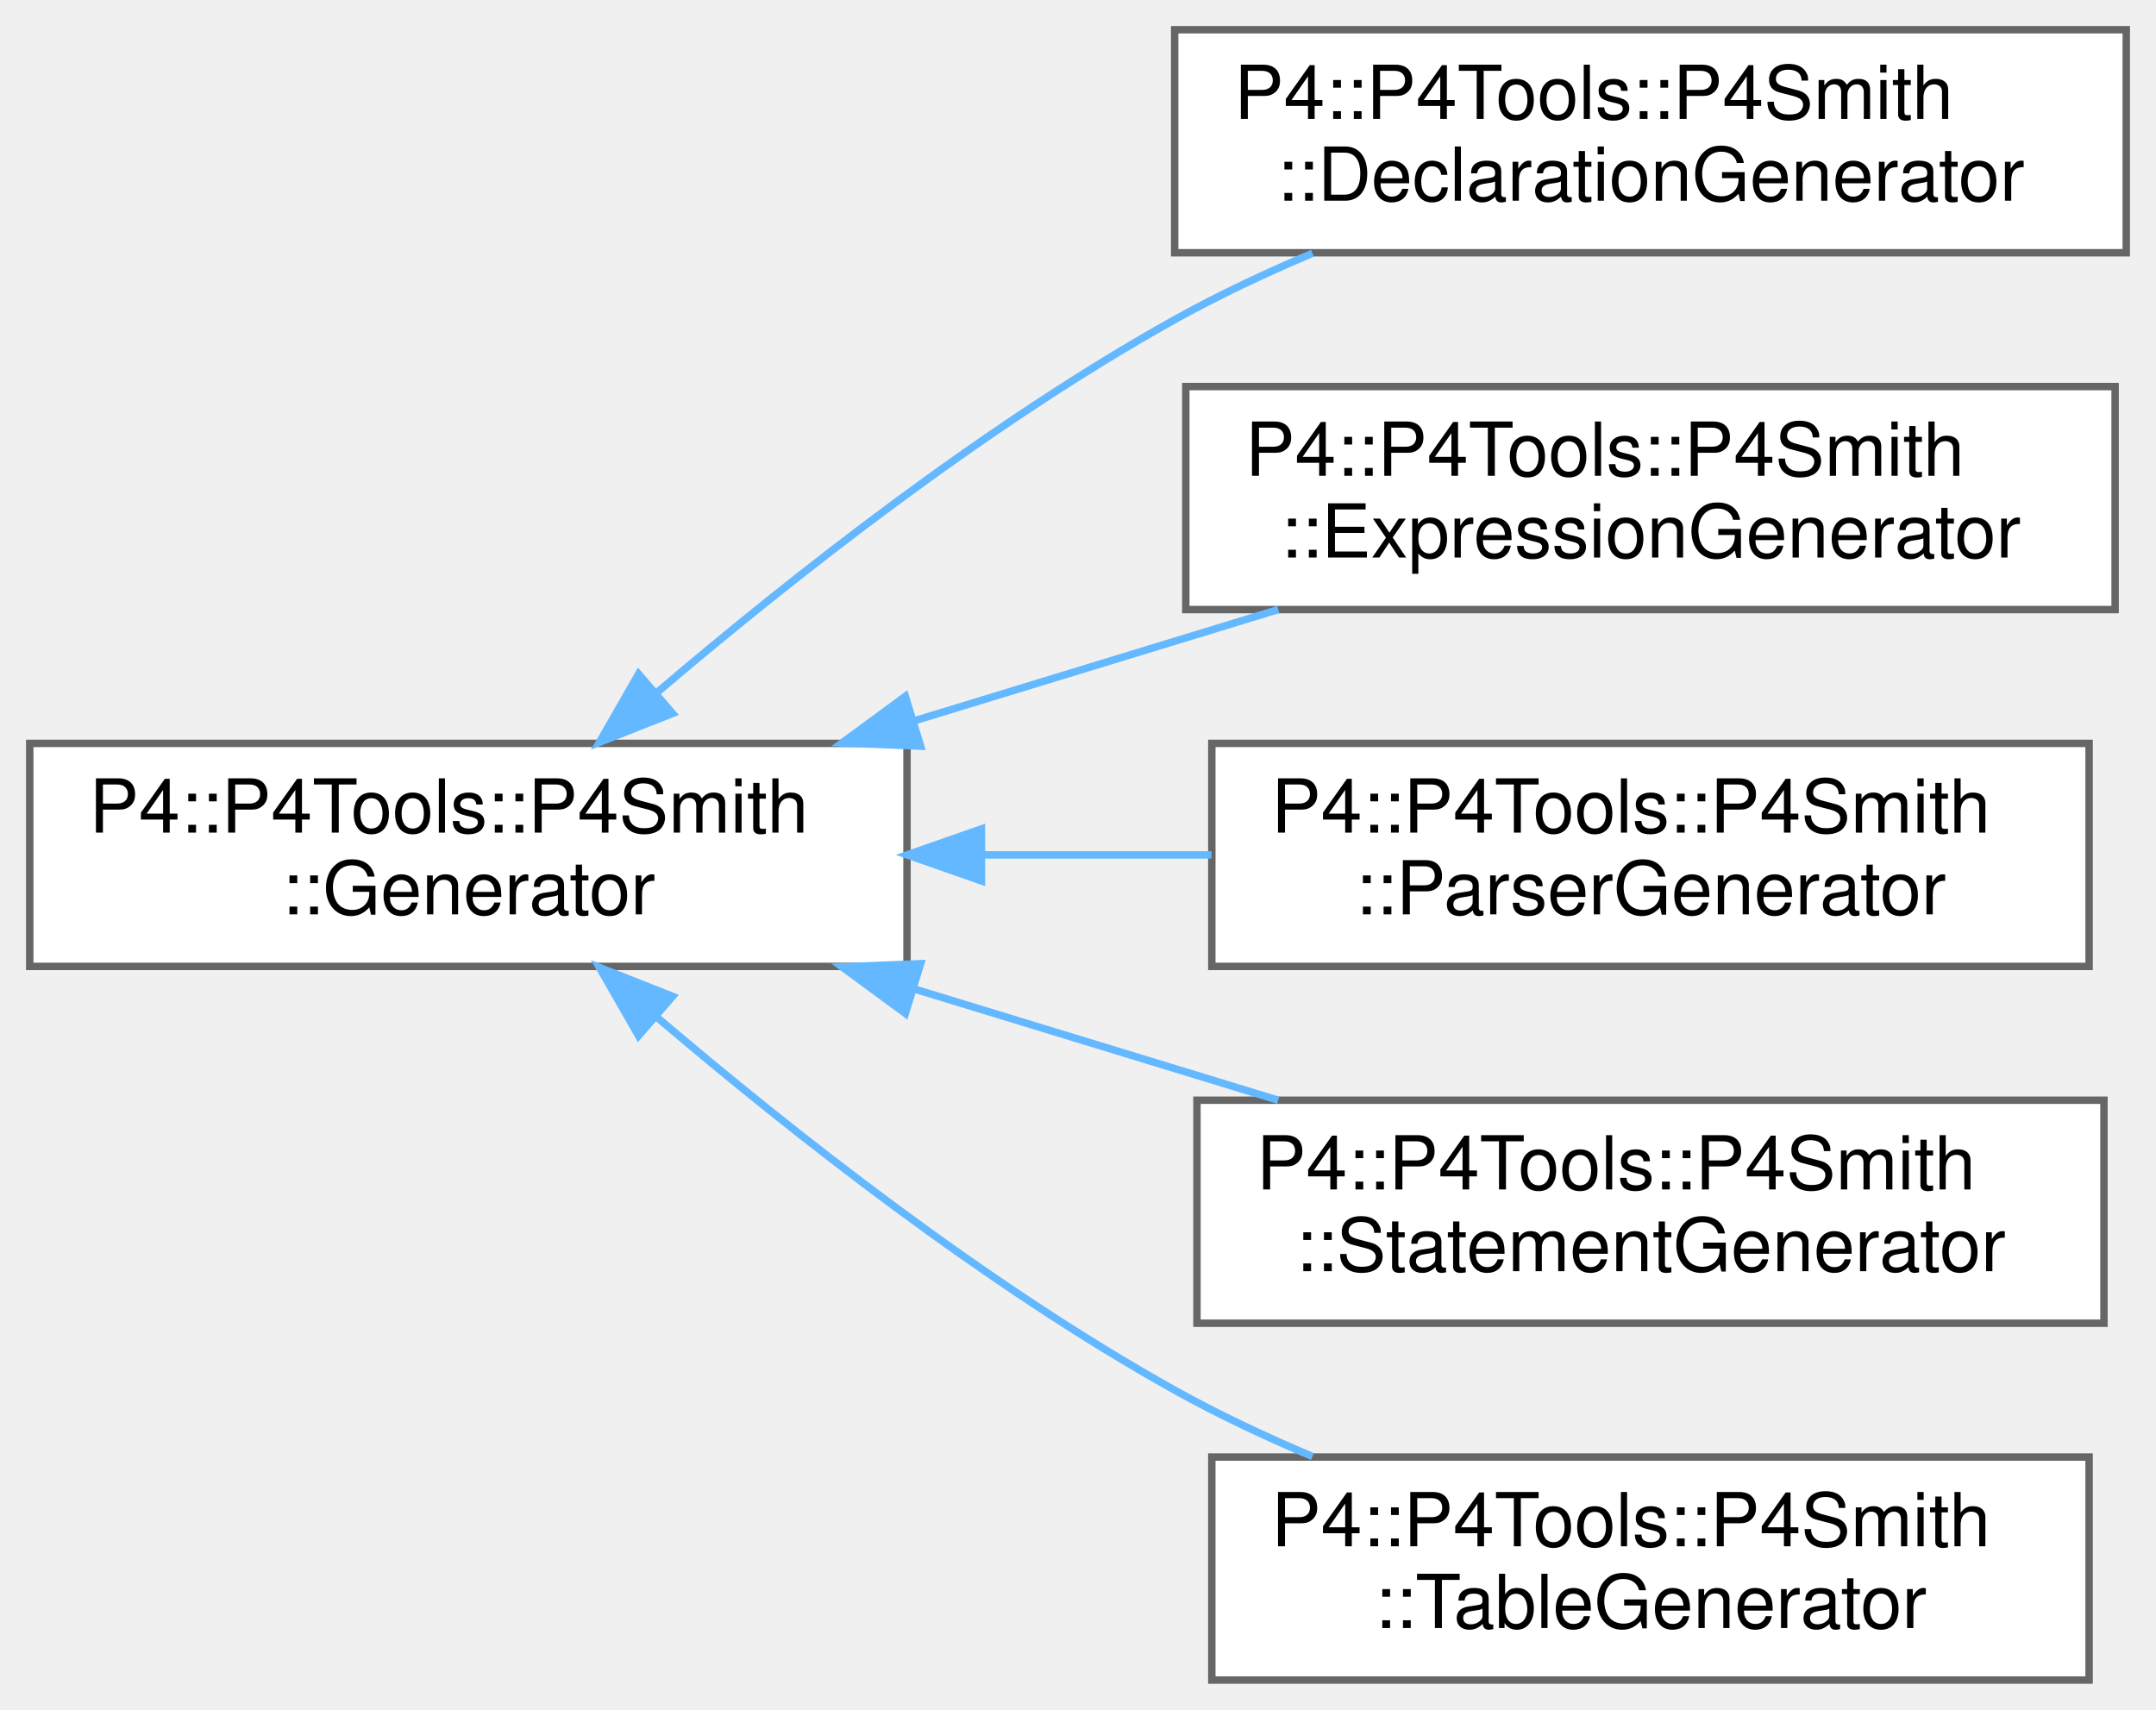
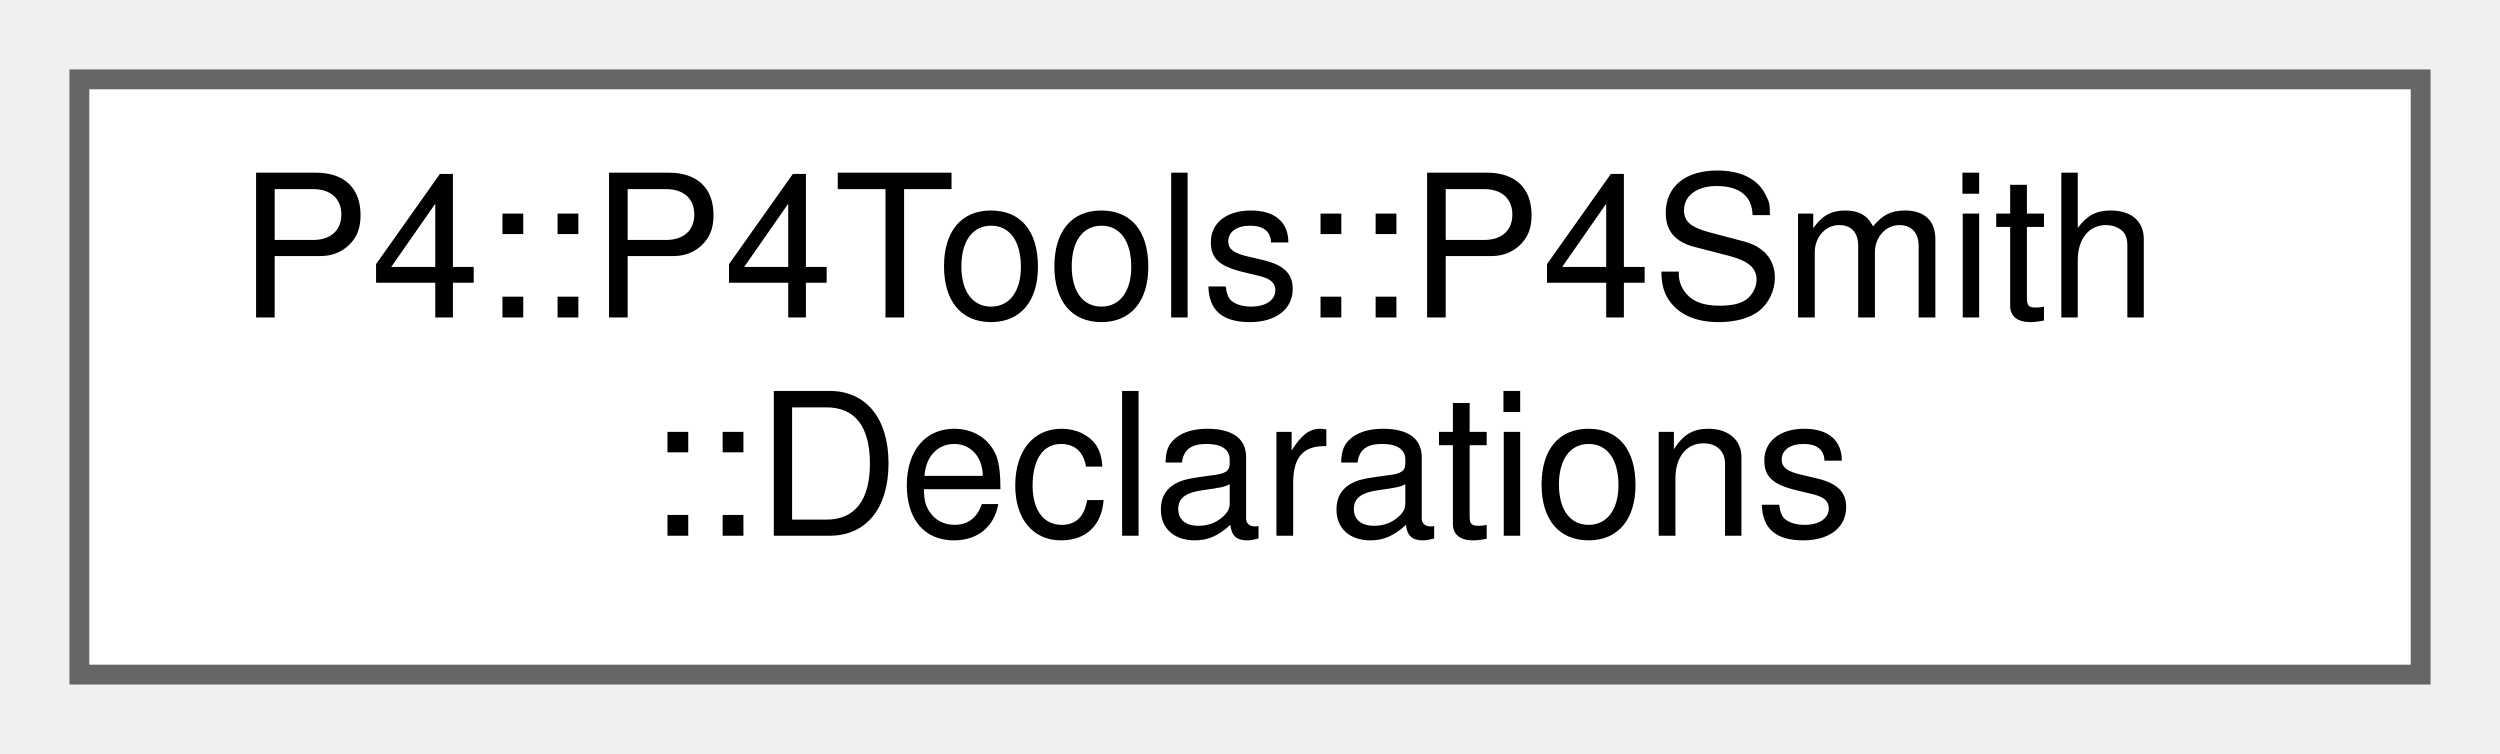
- <svg xmlns="http://www.w3.org/2000/svg" xmlns:xlink="http://www.w3.org/1999/xlink" width="290pt" height="230pt" viewBox="0.00 0.00 290.00 230.00">
-   <g id="graph0" class="graph" transform="scale(1 1) rotate(0) translate(4 226)">
+ <svg xmlns="http://www.w3.org/2000/svg" xmlns:xlink="http://www.w3.org/1999/xlink" width="126pt" height="38pt" viewBox="0.00 0.00 126.00 38.00">
+   <g id="graph0" class="graph" transform="scale(1 1) rotate(0) translate(4 34)">
    <g id="Node000000" class="node">
      <g id="a_Node000000">
-         <a xlink:href="class_p4_1_1_p4_tools_1_1_p4_smith_1_1_generator.html" target="_top" xlink:title=" ">
-           <polygon fill="white" stroke="#666666" points="118,-126 0,-126 0,-96 118,-96 118,-126" />
-           <text text-anchor="start" x="8" y="-114" font-family="Helvetica,sans-Serif" font-size="10.00">P4::P4Tools::P4Smith</text>
-           <text text-anchor="middle" x="59" y="-103" font-family="Helvetica,sans-Serif" font-size="10.00">::Generator</text>
-         </a>
-       </g>
-     </g>
-     <g id="Node000001" class="node">
-       <g id="a_Node000001">
-         <a xlink:href="class_p4_1_1_p4_tools_1_1_p4_smith_1_1_declaration_generator.html" target="_top" xlink:title=" ">
-           <polygon fill="white" stroke="#666666" points="282,-222 154,-222 154,-192 282,-192 282,-222" />
-           <text text-anchor="start" x="162" y="-210" font-family="Helvetica,sans-Serif" font-size="10.00">P4::P4Tools::P4Smith</text>
-           <text text-anchor="middle" x="218" y="-199" font-family="Helvetica,sans-Serif" font-size="10.00">::DeclarationGenerator</text>
-         </a>
-       </g>
-     </g>
-     <g id="edge1043_Node000000_Node000001" class="edge">
-       <g id="a_edge1043_Node000000_Node000001">
-         <a xlink:title=" ">
-           <path fill="none" stroke="#63b8ff" d="M84.4,-132.87C102.61,-148.37 128.62,-168.85 154,-183 159.83,-186.25 166.18,-189.24 172.54,-191.93" />
-           <polygon fill="#63b8ff" stroke="#63b8ff" points="86.47,-130.03 76.62,-126.14 81.89,-135.33 86.47,-130.03" />
-         </a>
-       </g>
-     </g>
-     <g id="Node000002" class="node">
-       <g id="a_Node000002">
-         <a xlink:href="class_p4_1_1_p4_tools_1_1_p4_smith_1_1_expression_generator.html" target="_top" xlink:title=" ">
-           <polygon fill="white" stroke="#666666" points="280.5,-174 155.5,-174 155.5,-144 280.5,-144 280.5,-174" />
-           <text text-anchor="start" x="163.5" y="-162" font-family="Helvetica,sans-Serif" font-size="10.00">P4::P4Tools::P4Smith</text>
-           <text text-anchor="middle" x="218" y="-151" font-family="Helvetica,sans-Serif" font-size="10.00">::ExpressionGenerator</text>
-         </a>
-       </g>
-     </g>
-     <g id="edge1044_Node000000_Node000002" class="edge">
-       <g id="a_edge1044_Node000000_Node000002">
-         <a xlink:title=" ">
-           <path fill="none" stroke="#63b8ff" d="M119.09,-129.07C135.19,-133.99 152.45,-139.27 167.93,-144" />
-           <polygon fill="#63b8ff" stroke="#63b8ff" points="119.83,-125.63 109.25,-126.06 117.78,-132.33 119.83,-125.63" />
-         </a>
-       </g>
-     </g>
-     <g id="Node000003" class="node">
-       <g id="a_Node000003">
-         <a xlink:href="class_p4_1_1_p4_tools_1_1_p4_smith_1_1_parser_generator.html" target="_top" xlink:title=" ">
-           <polygon fill="white" stroke="#666666" points="277,-126 159,-126 159,-96 277,-96 277,-126" />
-           <text text-anchor="start" x="167" y="-114" font-family="Helvetica,sans-Serif" font-size="10.00">P4::P4Tools::P4Smith</text>
-           <text text-anchor="middle" x="218" y="-103" font-family="Helvetica,sans-Serif" font-size="10.00">::ParserGenerator</text>
-         </a>
-       </g>
-     </g>
-     <g id="edge1045_Node000000_Node000003" class="edge">
-       <g id="a_edge1045_Node000000_Node000003">
-         <a xlink:title=" ">
-           <path fill="none" stroke="#63b8ff" d="M128.17,-111C138.43,-111 148.94,-111 158.96,-111" />
-           <polygon fill="#63b8ff" stroke="#63b8ff" points="128.01,-107.5 118.01,-111 128.01,-114.5 128.01,-107.5" />
-         </a>
-       </g>
-     </g>
-     <g id="Node000004" class="node">
-       <g id="a_Node000004">
-         <a xlink:href="class_p4_1_1_p4_tools_1_1_p4_smith_1_1_statement_generator.html" target="_top" xlink:title=" ">
-           <polygon fill="white" stroke="#666666" points="279,-78 157,-78 157,-48 279,-48 279,-78" />
-           <text text-anchor="start" x="165" y="-66" font-family="Helvetica,sans-Serif" font-size="10.00">P4::P4Tools::P4Smith</text>
-           <text text-anchor="middle" x="218" y="-55" font-family="Helvetica,sans-Serif" font-size="10.00">::StatementGenerator</text>
-         </a>
-       </g>
-     </g>
-     <g id="edge1046_Node000000_Node000004" class="edge">
-       <g id="a_edge1046_Node000000_Node000004">
-         <a xlink:title=" ">
-           <path fill="none" stroke="#63b8ff" d="M119.09,-92.93C135.19,-88.01 152.45,-82.73 167.93,-78" />
-           <polygon fill="#63b8ff" stroke="#63b8ff" points="117.78,-89.67 109.25,-95.94 119.83,-96.37 117.78,-89.67" />
-         </a>
-       </g>
-     </g>
-     <g id="Node000005" class="node">
-       <g id="a_Node000005">
-         <a xlink:href="class_p4_1_1_p4_tools_1_1_p4_smith_1_1_table_generator.html" target="_top" xlink:title=" ">
-           <polygon fill="white" stroke="#666666" points="277,-30 159,-30 159,0 277,0 277,-30" />
-           <text text-anchor="start" x="167" y="-18" font-family="Helvetica,sans-Serif" font-size="10.00">P4::P4Tools::P4Smith</text>
-           <text text-anchor="middle" x="218" y="-7" font-family="Helvetica,sans-Serif" font-size="10.00">::TableGenerator</text>
-         </a>
-       </g>
-     </g>
-     <g id="edge1047_Node000000_Node000005" class="edge">
-       <g id="a_edge1047_Node000000_Node000005">
-         <a xlink:title=" ">
-           <path fill="none" stroke="#63b8ff" d="M84.4,-89.13C102.61,-73.63 128.62,-53.15 154,-39 159.83,-35.75 166.18,-32.76 172.54,-30.07" />
-           <polygon fill="#63b8ff" stroke="#63b8ff" points="81.89,-86.67 76.62,-95.86 86.47,-91.97 81.89,-86.67" />
+         <a xlink:href="struct_p4_1_1_p4_tools_1_1_p4_smith_1_1_declarations.html" target="_top" xlink:title=" ">
+           <polygon fill="white" stroke="#666666" points="118,-30 0,-30 0,0 118,0 118,-30" />
+           <text text-anchor="start" x="8" y="-18" font-family="Helvetica,sans-Serif" font-size="10.00">P4::P4Tools::P4Smith</text>
+           <text text-anchor="middle" x="59" y="-7" font-family="Helvetica,sans-Serif" font-size="10.00">::Declarations</text>
        </a>
      </g>
    </g>
  </g>
</svg>
